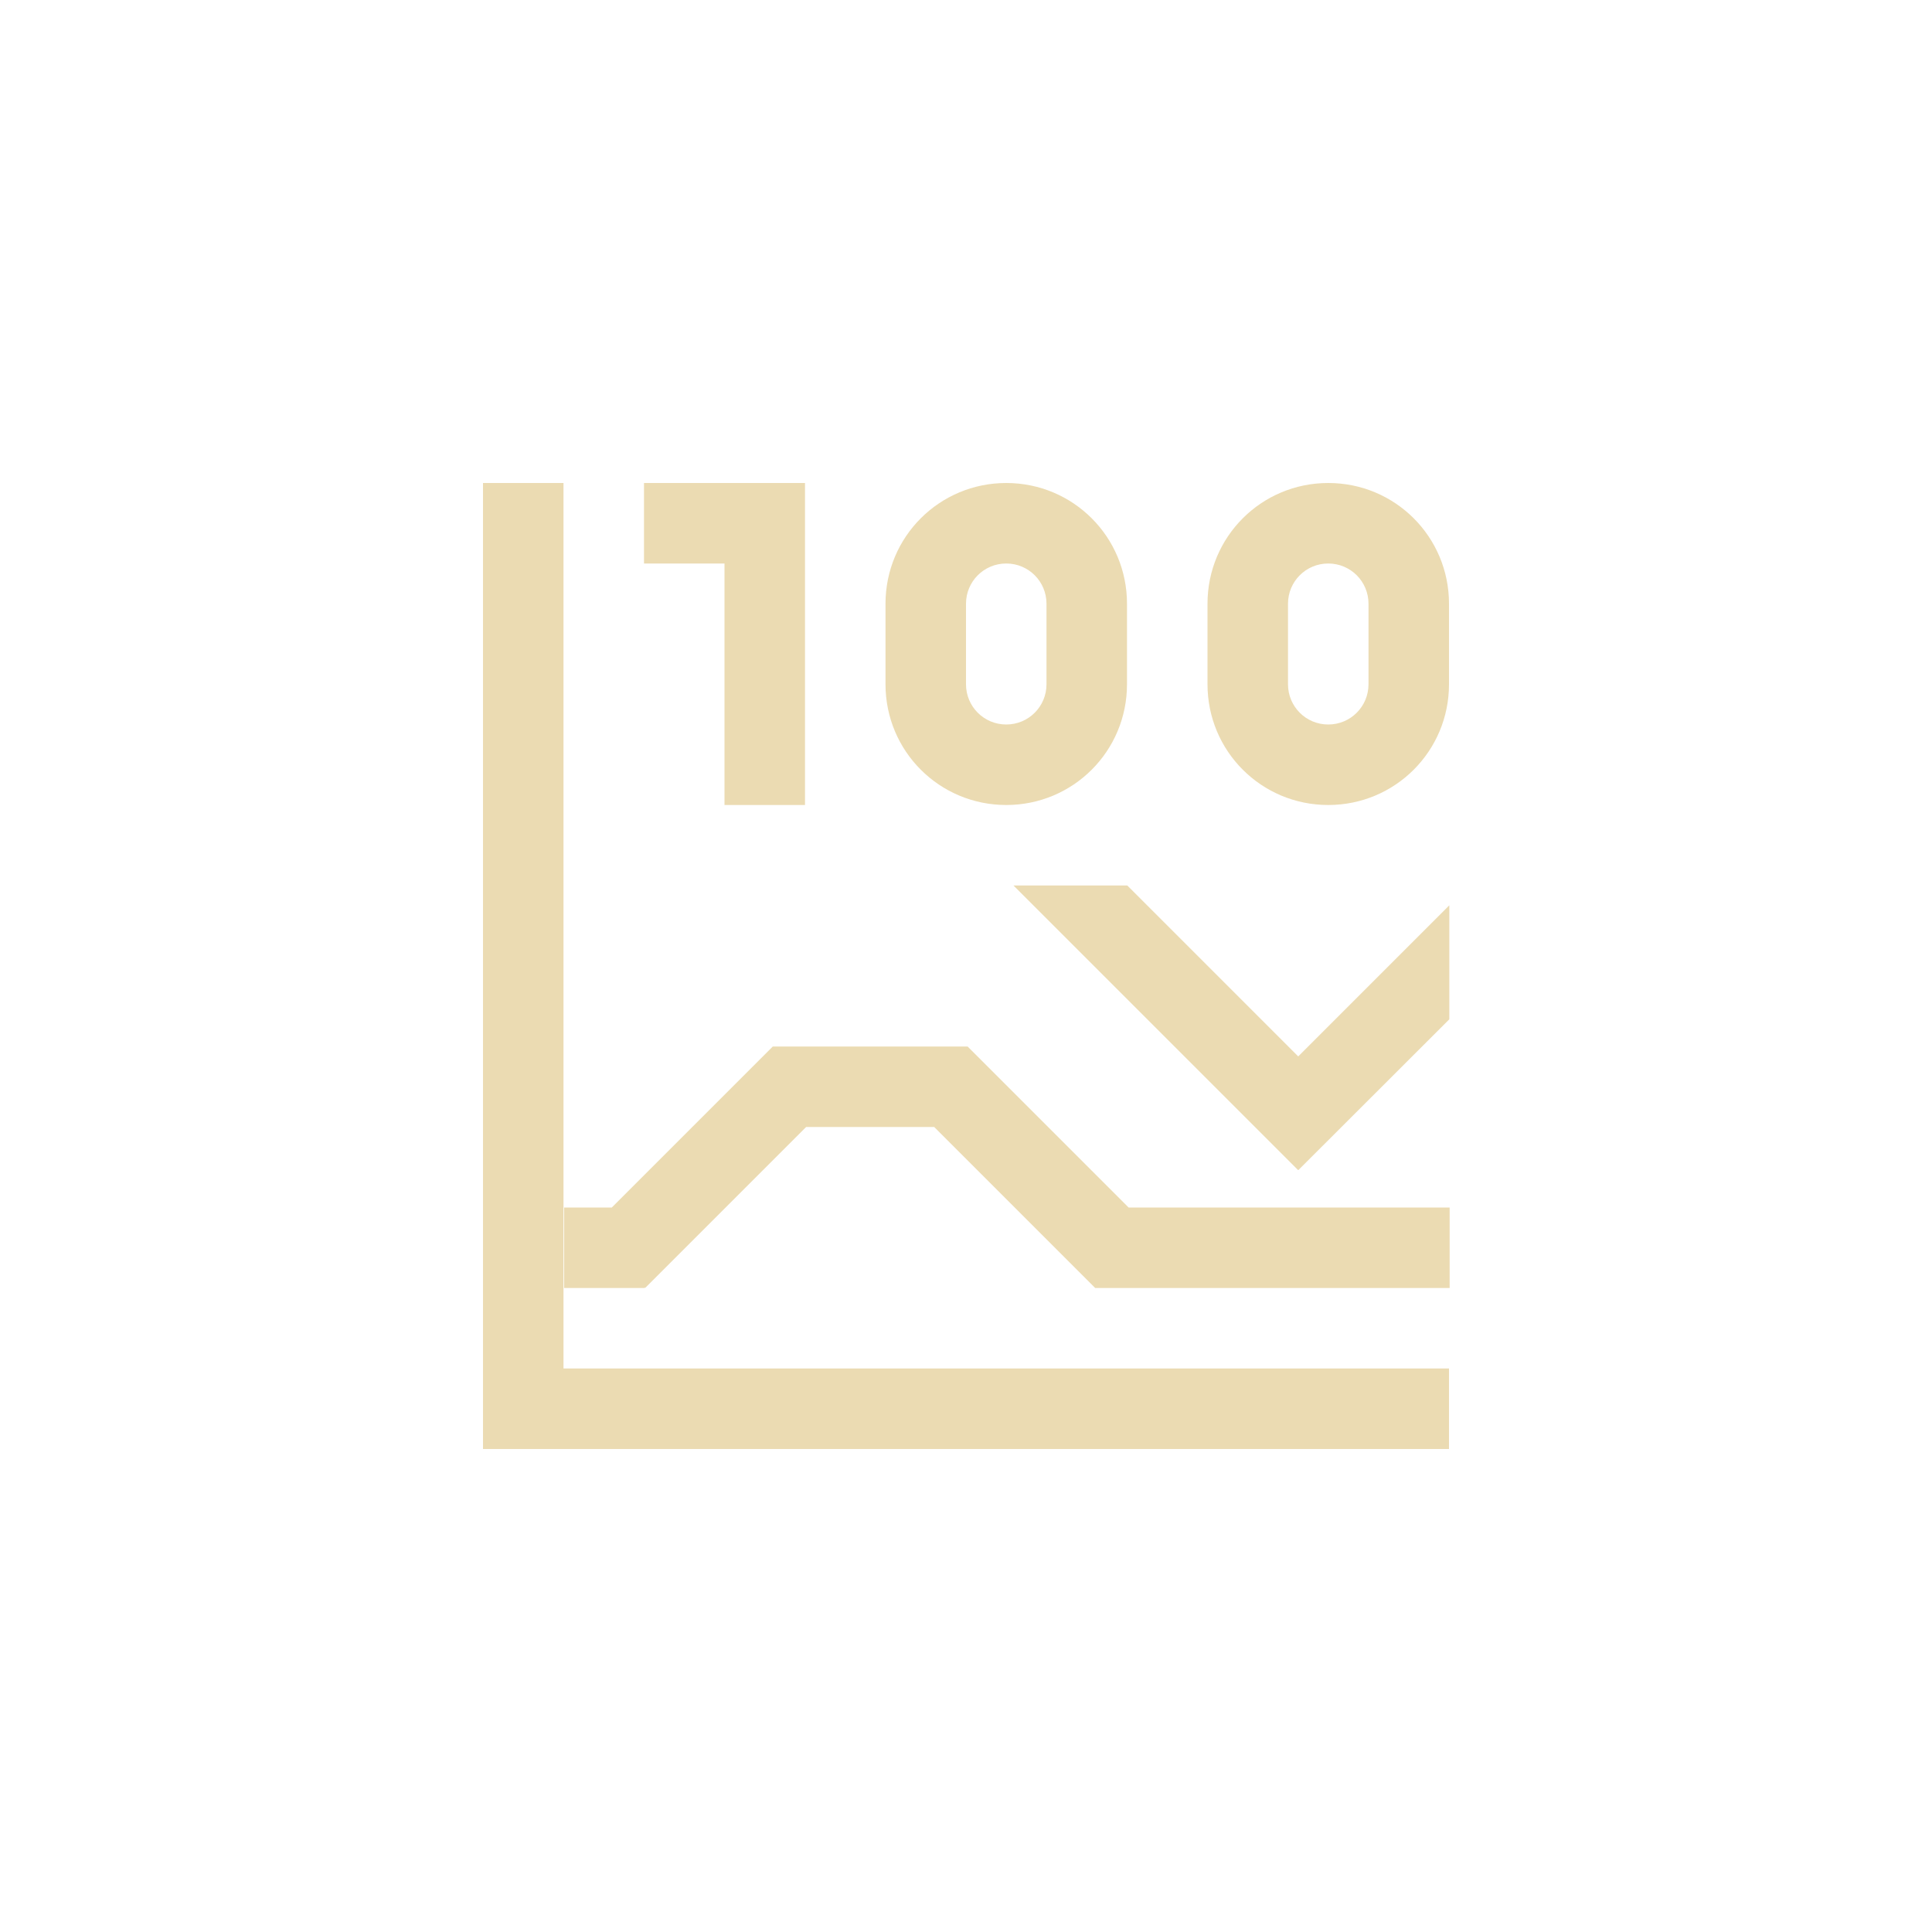
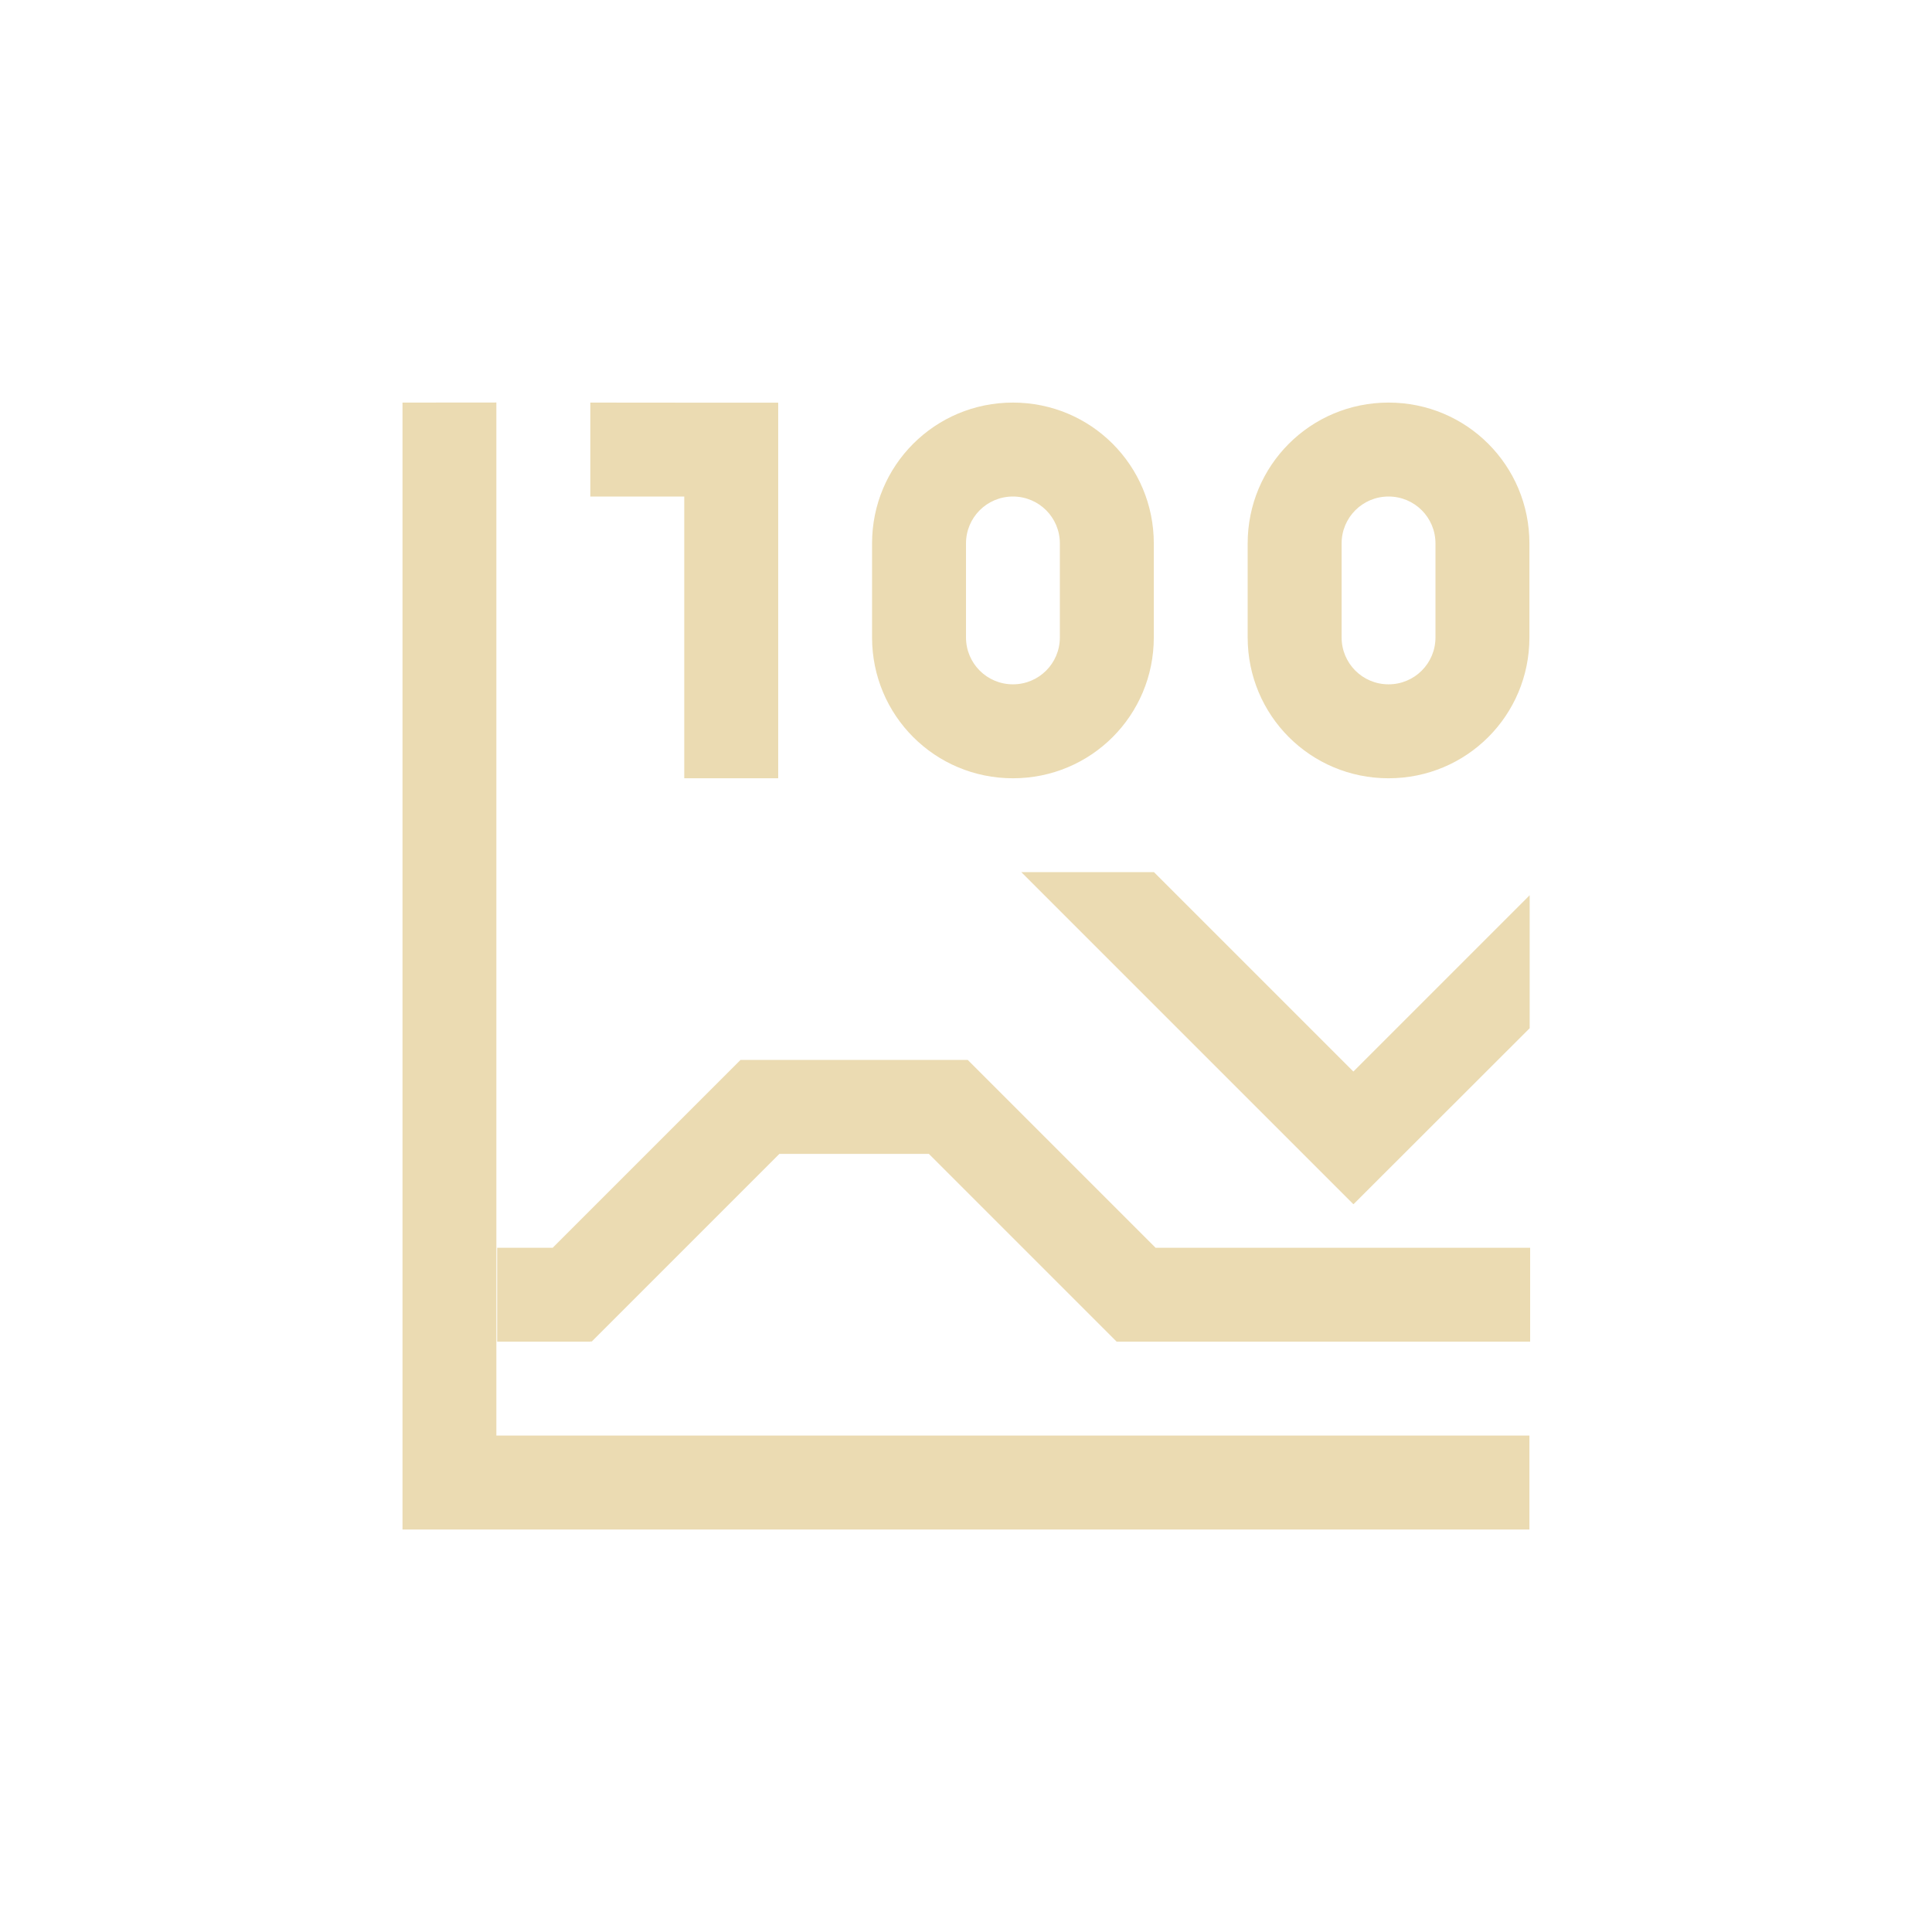
- <svg xmlns="http://www.w3.org/2000/svg" width="24" height="24" viewBox="0 0 24 24">
+ <svg xmlns="http://www.w3.org/2000/svg" width="24" height="24" version="1.1" viewBox="0 0 24 24">
  <defs>
-     <style id="current-color-scheme" type="text/css">
-    .ColorScheme-Text { color:#ebdbb2; } .ColorScheme-Highlight { color:#458588; }
-   </style>
+     <style type="text/css">
+             .ColorScheme-Text {
+                 color: #ebdbb2;
+             }
+ 
+             .ColorScheme-Highlight {
+                 color: #458588;
+             }
+         </style>
  </defs>
-   <path style="fill:currentColor" class="ColorScheme-Text" d="M 2 2 L 2 14 L 14 14 L 14 13 L 3 13 L 3 2 L 2 2 z M 4 2 L 4 3 L 5 3 L 5 6 L 6 6 L 6 2 L 5 2 L 4 2 z M 8.5 2 C 7.669 2 7 2.669 7 3.5 L 7 4.5 C 7 5.331 7.669 6 8.5 6 C 9.331 6 10 5.331 10 4.5 L 10 3.5 C 10 2.669 9.331 2 8.5 2 z M 12.5 2 C 11.669 2 11 2.669 11 3.5 L 11 4.5 C 11 5.331 11.669 6 12.5 6 C 13.331 6 14 5.331 14 4.5 L 14 3.5 C 14 2.669 13.331 2 12.5 2 z M 8.5 3 C 8.777 3 9 3.223 9 3.5 L 9 4.5 C 9 4.777 8.777 5 8.5 5 C 8.223 5 8 4.777 8 4.5 L 8 3.5 C 8 3.223 8.223 3 8.5 3 z M 12.5 3 C 12.777 3 13 3.223 13 3.5 L 13 4.5 C 13 4.777 12.777 5 12.5 5 C 12.223 5 12 4.777 12 4.5 L 12 3.5 C 12 3.223 12.223 3 12.5 3 z M 8.59 7 L 12.125 10.535 L 12.127 10.533 L 12.129 10.535 L 14.004 8.662 L 14.004 7.246 L 12.127 9.123 L 10.004 7 L 8.59 7 z M 5.6 9 L 3.6 11 L 3.008 11 L 3.008 12 L 4.006 12 L 4.006 11.992 L 4.014 12 L 6.014 10 L 7.605 10 L 9.605 12 L 14.008 12 L 14.008 11 L 10.02 11 L 8.02 9 L 5.6 9 z" transform="translate(4 4)" />
+   <path class="ColorScheme-Text" d="m5 5.001v13.999h13.999v-1.167h-12.833v-12.833zm2.333 0v1.167h1.167v3.5h1.167v-4.666h-1.167zm5.25 0c-0.969 0-1.75 0.78-1.75 1.75v1.167c0 0.969 0.78 1.75 1.75 1.75s1.75-0.78 1.75-1.75v-1.167c0-0.969-0.78-1.75-1.75-1.75zm4.666 0c-0.969 0-1.75 0.78-1.75 1.75v1.167c0 0.969 0.78 1.75 1.75 1.75s1.75-0.78 1.75-1.75v-1.167c0-0.969-0.78-1.75-1.75-1.75zm-4.666 1.167c0.323 0 0.583 0.26 0.583 0.583v1.167c0 0.323-0.26 0.583-0.583 0.583s-0.583-0.26-0.583-0.583v-1.167c0-0.323 0.26-0.583 0.583-0.583zm4.666 0c0.323 0 0.583 0.26 0.583 0.583v1.167c0 0.323-0.26 0.583-0.583 0.583-0.323 0-0.583-0.26-0.583-0.583v-1.167c0-0.323 0.26-0.583 0.583-0.583zm-4.562 4.666 4.124 4.124 0.002-0.002 0.002 0.002 2.187-2.185v-1.652l-2.19 2.19-2.477-2.477zm-3.488 2.333-2.333 2.333h-0.69v1.167h1.164v-0.009l0.009 0.009 2.333-2.333h1.857l2.333 2.333h5.136v-1.167h-4.653l-2.333-2.333z" fill="currentColor" stroke-width="1.167" />
</svg>
